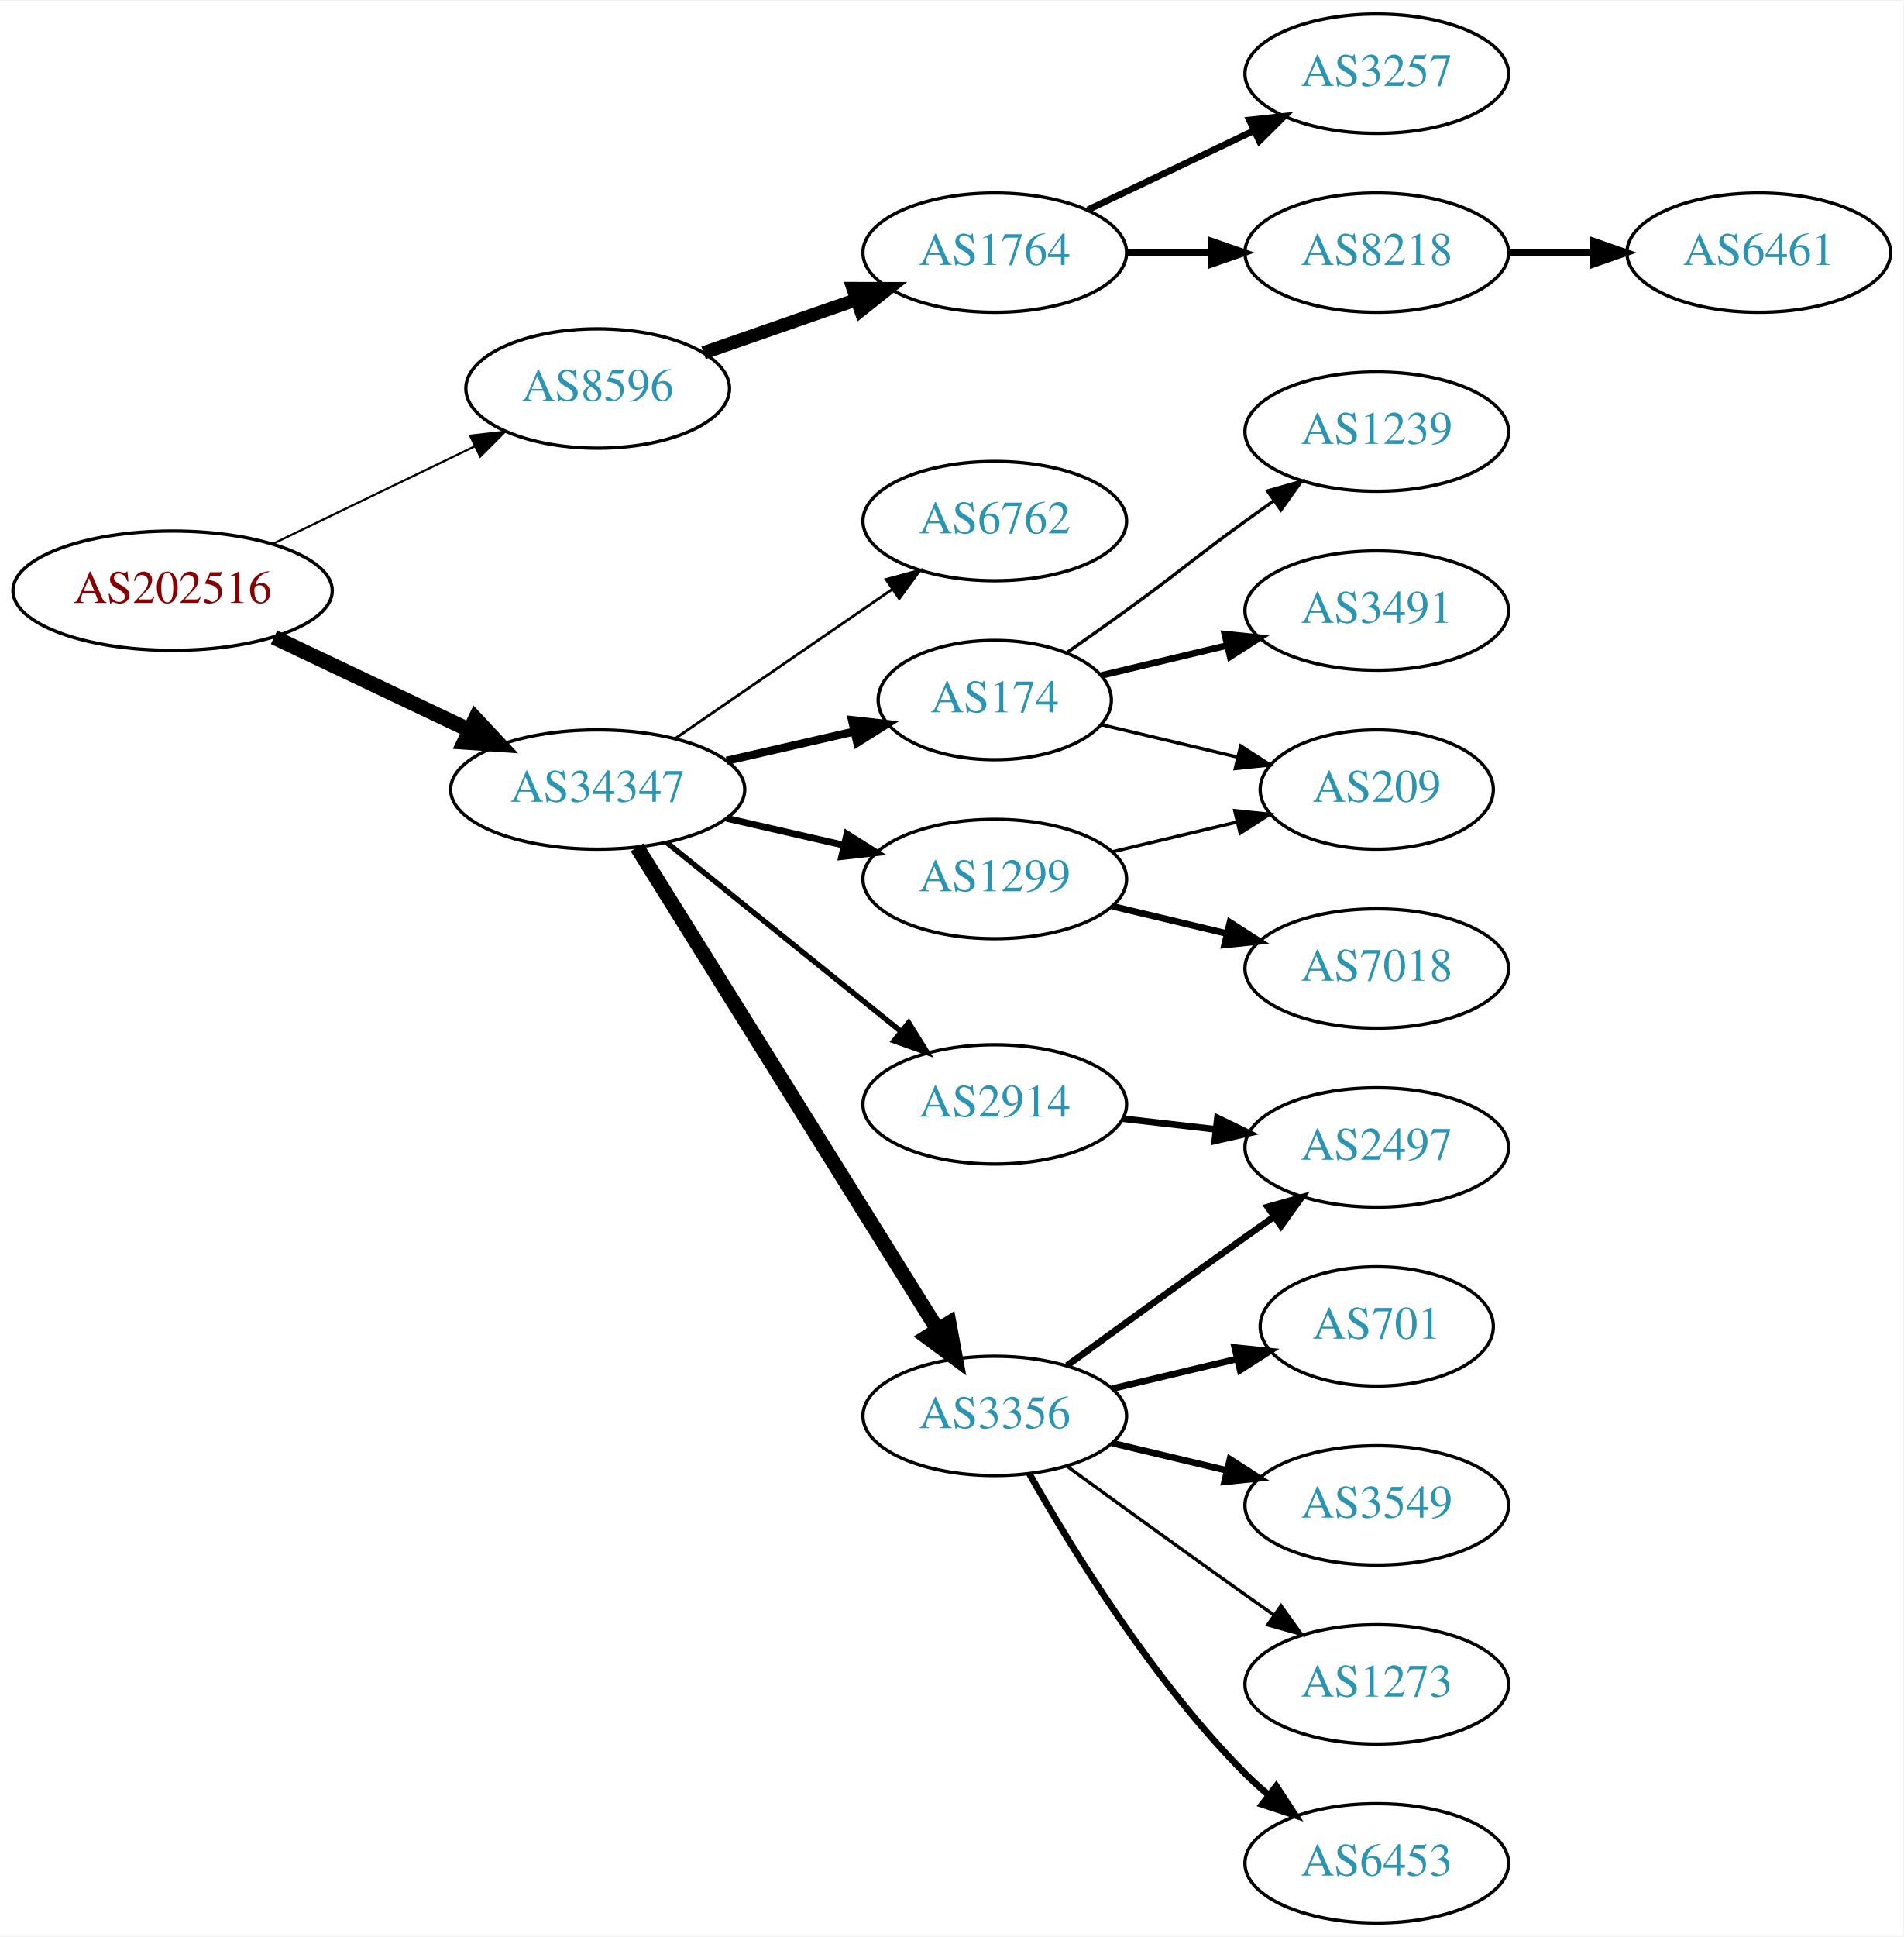
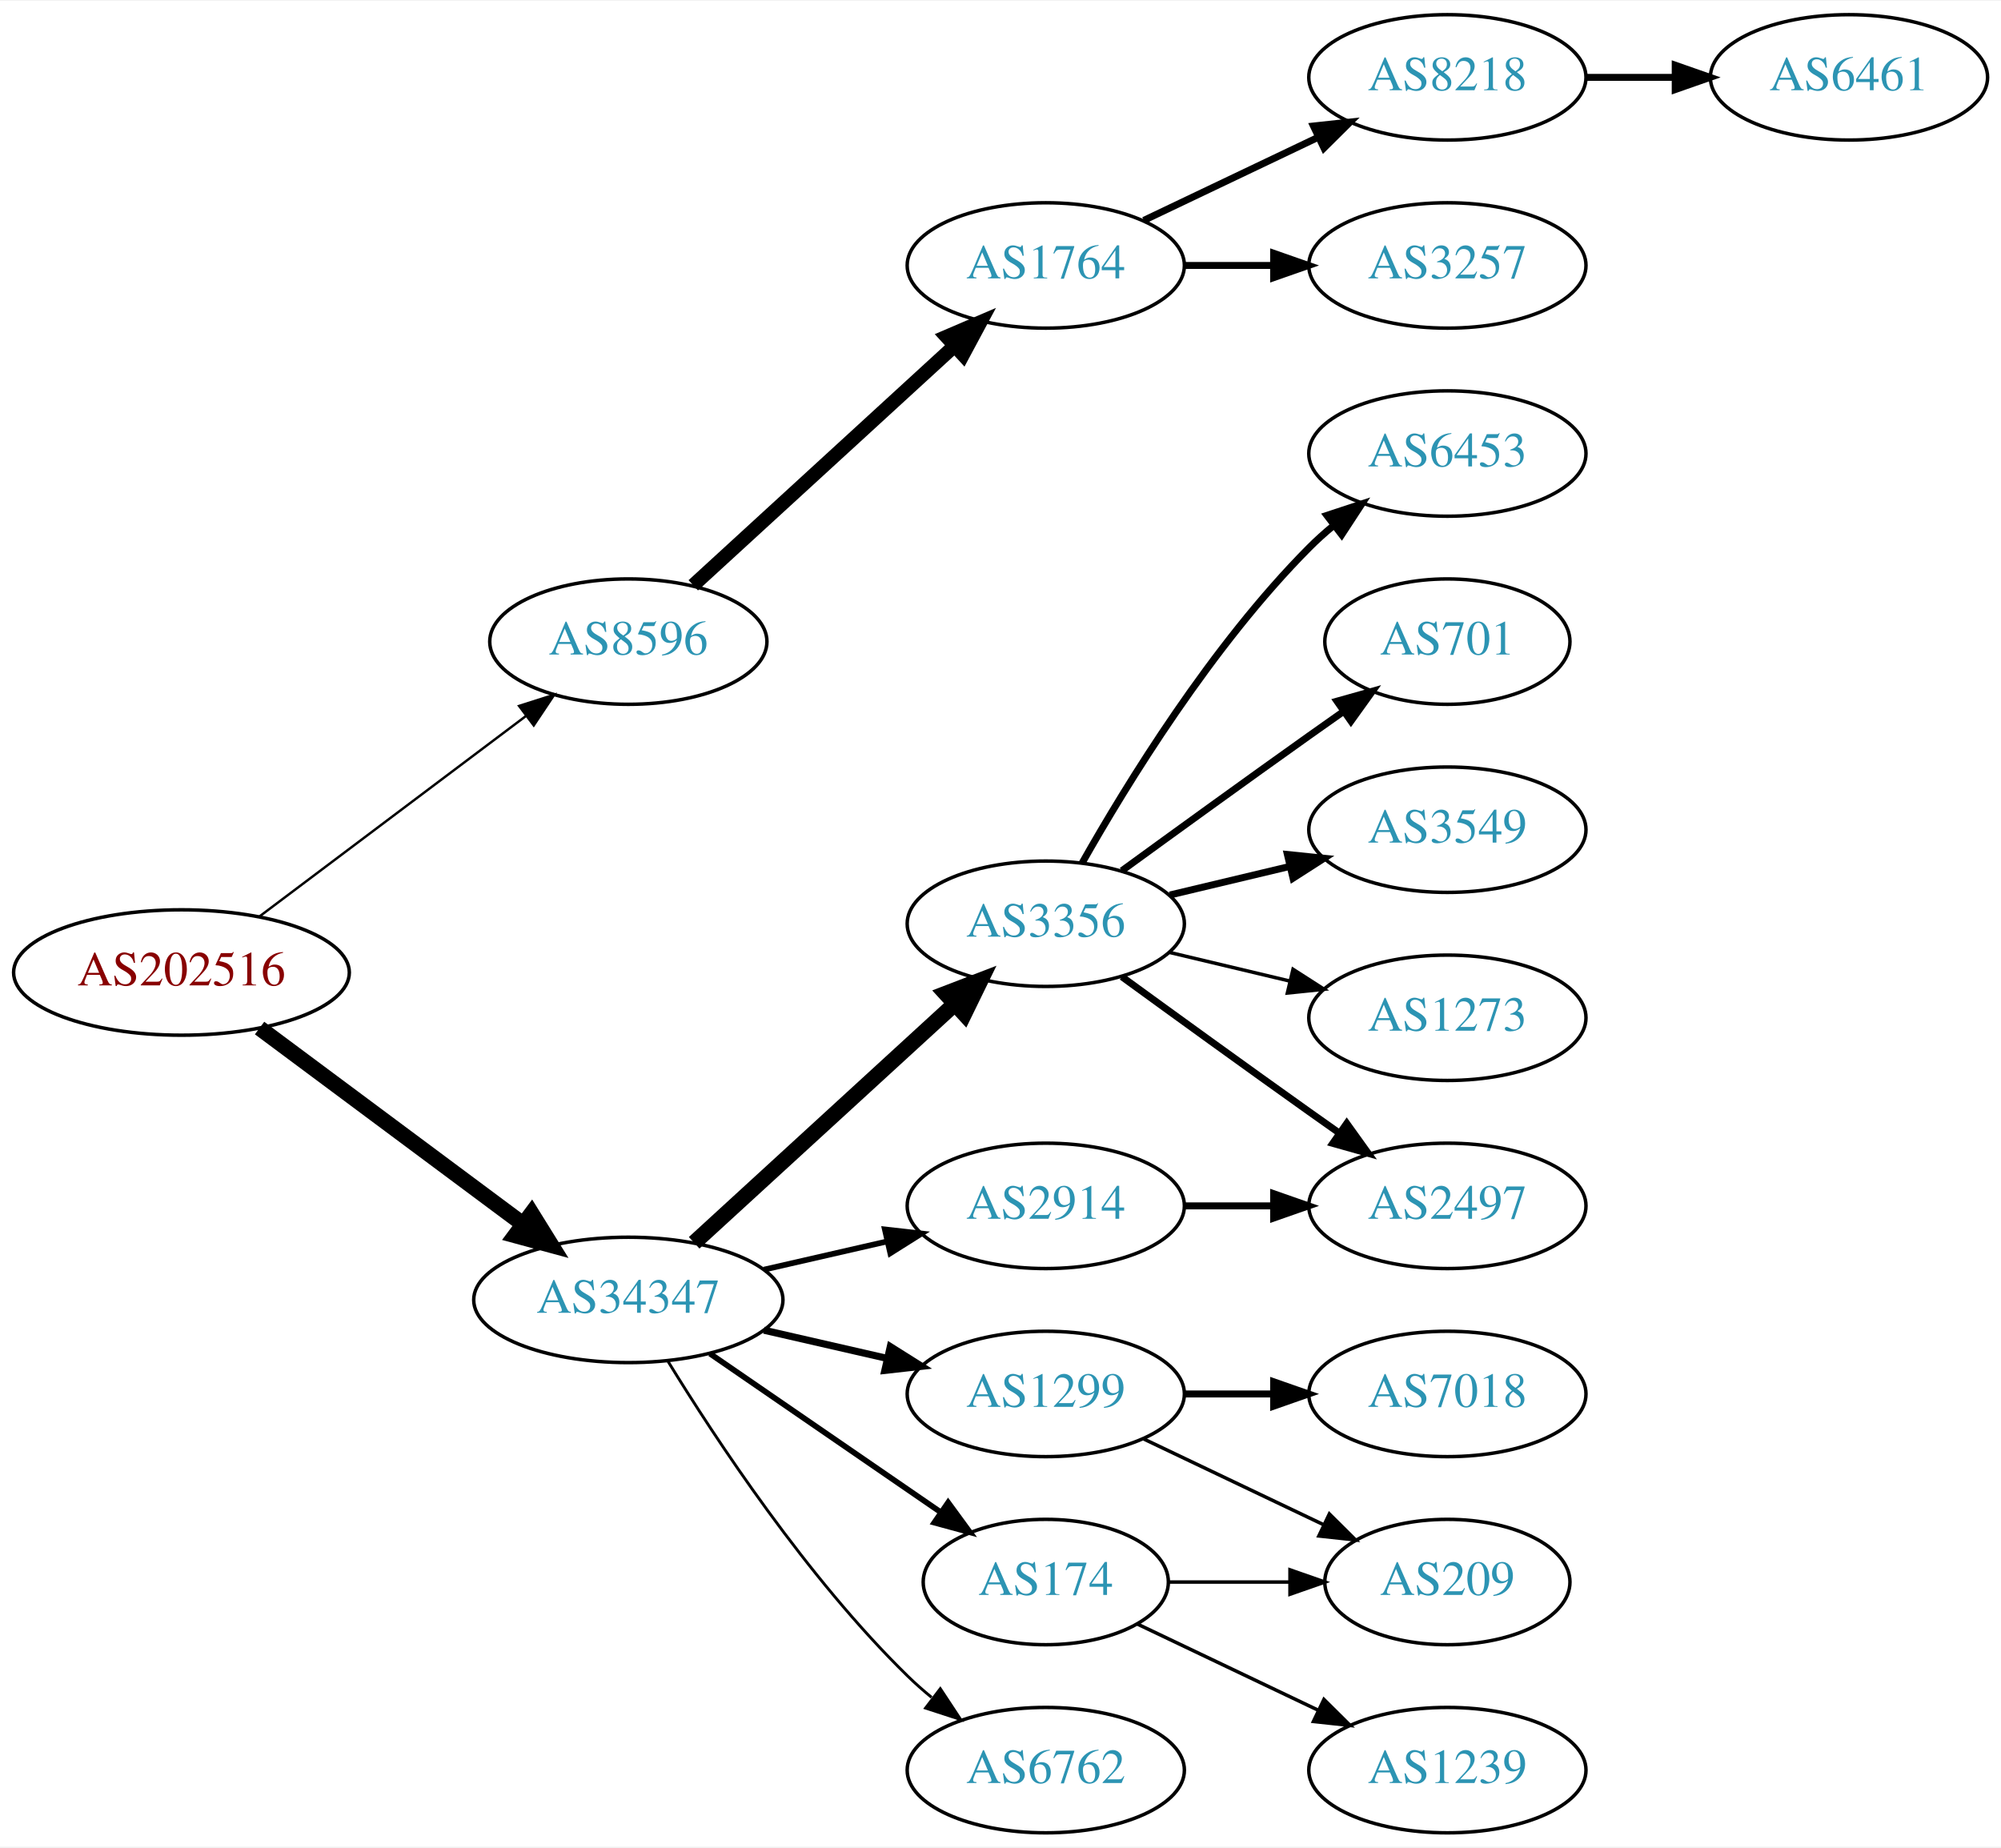
- <svg xmlns="http://www.w3.org/2000/svg" xmlns:xlink="http://www.w3.org/1999/xlink" width="574pt" height="584pt" viewBox="0.00 0.00 574.46 584.00">
-   <g id="graph0" class="graph" transform="scale(1 1) rotate(0) translate(4 580)">
-     <polygon fill="white" stroke="none" points="-4,4 -4,-580 570.463,-580 570.463,4 -4,4" />
+ <svg xmlns="http://www.w3.org/2000/svg" xmlns:xlink="http://www.w3.org/1999/xlink" width="574pt" height="530pt" viewBox="0.00 0.00 574.46 530.00">
+   <g id="graph0" class="graph" transform="scale(1 1) rotate(0) translate(4 526)">
+     <polygon fill="white" stroke="none" points="-4,4 -4,-526 570.463,-526 570.463,4 -4,4" />
    <g id="node1" class="node">
      <g id="a_node1">
        <a xlink:href="/asn/202516" xlink:title="AS202516 ~ web-crossing GmbH [AT]">
-           <ellipse fill="#ffffff" stroke="black" cx="48.096" cy="-402" rx="48.192" ry="18" />
-           <text text-anchor="middle" x="48.096" y="-398.3" font-family="Times,serif" font-size="14.00" fill="#880000">AS202516</text>
+           <ellipse fill="#ffffff" stroke="black" cx="48.096" cy="-247" rx="48.192" ry="18" />
+           <text text-anchor="middle" x="48.096" y="-243.3" font-family="Times,serif" font-size="14.00" fill="#880000">AS202516</text>
        </a>
      </g>
    </g>
    <g id="node2" class="node">
      <g id="a_node2">
        <a xlink:href="/asn/8596" xlink:title="AS8596 ~ hotze.com GmbH [AT]">
-           <ellipse fill="#ffffff" stroke="black" cx="176.388" cy="-463" rx="39.794" ry="18" />
-           <text text-anchor="middle" x="176.388" y="-459.3" font-family="Times,serif" font-size="14.00" fill="#2c94b3">AS8596</text>
+           <ellipse fill="#ffffff" stroke="black" cx="176.388" cy="-342" rx="39.794" ry="18" />
+           <text text-anchor="middle" x="176.388" y="-338.3" font-family="Times,serif" font-size="14.00" fill="#2c94b3">AS8596</text>
        </a>
      </g>
    </g>
    <g id="edge1" class="edge">
-       <path fill="none" stroke="black" stroke-width="0.643" d="M78.387,-416.148C96.547,-424.919 120.01,-436.252 139.312,-445.575" />
-       <polygon fill="black" stroke="black" stroke-width="0.643" points="137.884,-448.772 148.411,-449.97 140.929,-442.469 137.884,-448.772" />
+       <path fill="none" stroke="black" stroke-width="0.692" d="M70.519,-263.115C91.579,-278.957 123.845,-303.228 147.023,-320.664" />
+       <polygon fill="black" stroke="black" stroke-width="0.692" points="145.019,-323.535 155.114,-326.75 149.227,-317.941 145.019,-323.535" />
    </g>
    <g id="node3" class="node">
      <g id="a_node3">
        <a xlink:href="/asn/34347" xlink:title="AS34347 ~ HALLAG Kommunal GmbH [AT]">
-           <ellipse fill="#ffffff" stroke="black" cx="176.388" cy="-342" rx="44.393" ry="18" />
-           <text text-anchor="middle" x="176.388" y="-338.3" font-family="Times,serif" font-size="14.00" fill="#2c94b3">AS34347</text>
+           <ellipse fill="#ffffff" stroke="black" cx="176.388" cy="-153" rx="44.393" ry="18" />
+           <text text-anchor="middle" x="176.388" y="-149.3" font-family="Times,serif" font-size="14.00" fill="#2c94b3">AS34347</text>
        </a>
      </g>
    </g>
    <g id="edge2" class="edge">
-       <path fill="none" stroke="black" stroke-width="4.5" d="M78.706,-387.933C96.294,-379.577 118.772,-368.898 137.627,-359.94" />
-       <polygon fill="black" stroke="black" stroke-width="4.5" points="139.49,-363.414 146.832,-355.566 136.11,-356.301 139.49,-363.414" />
+       <path fill="none" stroke="black" stroke-width="4.5" d="M70.519,-231.054C91.328,-215.566 123.078,-191.934 146.192,-174.731" />
+       <polygon fill="black" stroke="black" stroke-width="4.5" points="148.609,-177.84 154.28,-168.71 143.907,-171.522 148.609,-177.84" />
    </g>
    <g id="node4" class="node">
      <g id="a_node4">
        <a xlink:href="/asn/1764" xlink:title="AS1764 ~ NEXTLAYER-AS [AT]">
-           <ellipse fill="#ffffff" stroke="black" cx="296.23" cy="-504" rx="39.794" ry="18" />
-           <text text-anchor="middle" x="296.23" y="-500.3" font-family="Times,serif" font-size="14.00" fill="#2c94b3">AS1764</text>
+           <ellipse fill="#ffffff" stroke="black" cx="296.23" cy="-450" rx="39.794" ry="18" />
+           <text text-anchor="middle" x="296.23" y="-446.3" font-family="Times,serif" font-size="14.00" fill="#2c94b3">AS1764</text>
        </a>
      </g>
    </g>
    <g id="edge3" class="edge">
-       <path fill="none" stroke="black" stroke-width="4" d="M208.349,-473.772C222.446,-478.677 239.322,-484.548 254.436,-489.807" />
-       <polygon fill="black" stroke="black" stroke-width="4" points="253.471,-493.177 264.066,-493.157 255.771,-486.566 253.471,-493.177" />
+       <path fill="none" stroke="black" stroke-width="4" d="M195.03,-358.169C214.902,-376.382 247.365,-406.133 269.934,-426.817" />
+       <polygon fill="black" stroke="black" stroke-width="4" points="267.73,-429.545 277.467,-433.721 272.46,-424.384 267.73,-429.545" />
    </g>
    <g id="node8" class="node">
      <g id="a_node8">
-         <a xlink:href="/asn/2914" xlink:title="AS2914 ~ NTT America, Inc. [US]">
-           <ellipse fill="#ffffff" stroke="black" cx="296.23" cy="-247" rx="39.794" ry="18" />
-           <text text-anchor="middle" x="296.23" y="-243.3" font-family="Times,serif" font-size="14.00" fill="#2c94b3">AS2914</text>
+         <a xlink:href="/asn/3356" xlink:title="AS3356 ~ Level 3 Parent, LLC [US]">
+           <ellipse fill="#ffffff" stroke="black" cx="296.23" cy="-261" rx="39.794" ry="18" />
+           <text text-anchor="middle" x="296.23" y="-257.3" font-family="Times,serif" font-size="14.00" fill="#2c94b3">AS3356</text>
        </a>
      </g>
    </g>
    <g id="edge7" class="edge">
-       <path fill="none" stroke="black" stroke-width="1.636" d="M197.112,-326.099C216.517,-310.456 246.303,-286.443 267.967,-268.979" />
-       <polygon fill="black" stroke="black" stroke-width="1.636" points="270.245,-271.638 275.834,-262.637 265.852,-266.188 270.245,-271.638" />
+       <path fill="none" stroke="black" stroke-width="4.5" d="M195.285,-169.403C215.214,-187.667 247.571,-217.322 270.048,-237.921" />
+       <polygon fill="black" stroke="black" stroke-width="4.5" points="267.517,-240.943 277.55,-244.797 272.838,-235.137 267.517,-240.943" />
    </g>
    <g id="node9" class="node">
      <g id="a_node9">
-         <a xlink:href="/asn/174" xlink:title="AS174 ~ Cogent Communications [US]">
-           <ellipse fill="#ffffff" stroke="black" cx="296.23" cy="-369" rx="35.194" ry="18" />
-           <text text-anchor="middle" x="296.23" y="-365.3" font-family="Times,serif" font-size="14.00" fill="#2c94b3">AS174</text>
+         <a xlink:href="/asn/1299" xlink:title="AS1299 ~ Telia Carrier [EU]">
+           <ellipse fill="#ffffff" stroke="black" cx="296.23" cy="-126" rx="39.794" ry="18" />
+           <text text-anchor="middle" x="296.23" y="-122.3" font-family="Times,serif" font-size="14.00" fill="#2c94b3">AS1299</text>
        </a>
      </g>
    </g>
    <g id="edge8" class="edge">
-       <path fill="none" stroke="black" stroke-width="2.455" d="M215.322,-350.692C227.639,-353.514 241.364,-356.658 253.915,-359.534" />
-       <polygon fill="black" stroke="black" stroke-width="2.455" points="253.15,-362.949 263.68,-361.771 254.714,-356.126 253.15,-362.949" />
+       <path fill="none" stroke="black" stroke-width="2.045" d="M215.322,-144.308C226.563,-141.733 238.976,-138.889 250.599,-136.226" />
+       <polygon fill="black" stroke="black" stroke-width="2.045" points="251.595,-139.588 260.56,-133.943 250.031,-132.765 251.595,-139.588" />
    </g>
    <g id="node10" class="node">
      <g id="a_node10">
-         <a xlink:href="/asn/1299" xlink:title="AS1299 ~ Telia Carrier [EU]">
-           <ellipse fill="#ffffff" stroke="black" cx="296.23" cy="-315" rx="39.794" ry="18" />
-           <text text-anchor="middle" x="296.23" y="-311.3" font-family="Times,serif" font-size="14.00" fill="#2c94b3">AS1299</text>
+         <a xlink:href="/asn/174" xlink:title="AS174 ~ Cogent Communications [US]">
+           <ellipse fill="#ffffff" stroke="black" cx="296.23" cy="-72" rx="35.194" ry="18" />
+           <text text-anchor="middle" x="296.23" y="-68.3" font-family="Times,serif" font-size="14.00" fill="#2c94b3">AS174</text>
        </a>
      </g>
    </g>
    <g id="edge9" class="edge">
-       <path fill="none" stroke="black" stroke-width="2.045" d="M215.322,-333.308C226.563,-330.733 238.976,-327.889 250.599,-325.226" />
-       <polygon fill="black" stroke="black" stroke-width="2.045" points="251.595,-328.588 260.56,-322.943 250.031,-321.765 251.595,-328.588" />
+       <path fill="none" stroke="black" stroke-width="1.636" d="M199.83,-137.574C218.645,-124.641 245.642,-106.085 266.118,-92.01" />
+       <polygon fill="black" stroke="black" stroke-width="1.636" points="268.193,-94.831 274.451,-86.282 264.228,-89.063 268.193,-94.831" />
    </g>
    <g id="node11" class="node">
      <g id="a_node11">
-         <a xlink:href="/asn/3356" xlink:title="AS3356 ~ Level 3 Parent, LLC [US]">
-           <ellipse fill="#ffffff" stroke="black" cx="296.23" cy="-153" rx="39.794" ry="18" />
-           <text text-anchor="middle" x="296.23" y="-149.3" font-family="Times,serif" font-size="14.00" fill="#2c94b3">AS3356</text>
+         <a xlink:href="/asn/2914" xlink:title="AS2914 ~ NTT America, Inc. [US]">
+           <ellipse fill="#ffffff" stroke="black" cx="296.23" cy="-180" rx="39.794" ry="18" />
+           <text text-anchor="middle" x="296.23" y="-176.3" font-family="Times,serif" font-size="14.00" fill="#2c94b3">AS2914</text>
        </a>
      </g>
    </g>
    <g id="edge10" class="edge">
-       <path fill="none" stroke="black" stroke-width="4.5" d="M188.263,-324.558C209.046,-291.225 254.507,-218.314 278.935,-179.134" />
-       <polygon fill="black" stroke="black" stroke-width="4.5" points="282.432,-180.969 284.381,-170.4 275.749,-176.802 282.432,-180.969" />
+       <path fill="none" stroke="black" stroke-width="1.636" d="M215.322,-161.692C226.563,-164.267 238.976,-167.111 250.599,-169.774" />
+       <polygon fill="black" stroke="black" stroke-width="1.636" points="250.031,-173.235 260.56,-172.057 251.595,-166.412 250.031,-173.235" />
    </g>
    <g id="node12" class="node">
      <g id="a_node12">
        <a xlink:href="/asn/6762" xlink:title="AS6762 ~ TELECOM ITALIA SPARKLE S.p.A. [IT]">
-           <ellipse fill="#ffffff" stroke="black" cx="296.23" cy="-423" rx="39.794" ry="18" />
-           <text text-anchor="middle" x="296.23" y="-419.3" font-family="Times,serif" font-size="14.00" fill="#2c94b3">AS6762</text>
+           <ellipse fill="#ffffff" stroke="black" cx="296.23" cy="-18" rx="39.794" ry="18" />
+           <text text-anchor="middle" x="296.23" y="-14.3" font-family="Times,serif" font-size="14.00" fill="#2c94b3">AS6762</text>
        </a>
      </g>
    </g>
    <g id="edge11" class="edge">
-       <path fill="none" stroke="black" stroke-width="0.818" d="M199.83,-357.426C218.412,-370.198 244.972,-388.455 265.352,-402.463" />
-       <polygon fill="black" stroke="black" stroke-width="0.818" points="263.443,-405.398 273.666,-408.178 267.408,-399.629 263.443,-405.398" />
+       <path fill="none" stroke="black" stroke-width="0.818" d="M187.653,-135.56C201.462,-113.009 227.651,-73.278 256.584,-45 258.724,-42.908 261.041,-40.863 263.441,-38.895" />
+       <polygon fill="black" stroke="black" stroke-width="0.818" points="265.951,-41.382 271.782,-32.536 261.708,-35.815 265.951,-41.382" />
    </g>
    <g id="node5" class="node">
      <g id="a_node5">
        <a xlink:href="/asn/8218" xlink:title="AS8218 ~ legacy Neotelecoms [FR]">
          <ellipse fill="#ffffff" stroke="black" cx="411.523" cy="-504" rx="39.794" ry="18" />
          <text text-anchor="middle" x="411.523" y="-500.3" font-family="Times,serif" font-size="14.00" fill="#2c94b3">AS8218</text>
        </a>
      </g>
    </g>
    <g id="edge4" class="edge">
-       <path fill="none" stroke="black" stroke-width="2" d="M335.902,-504C344.105,-504 352.869,-504 361.401,-504" />
-       <polygon fill="black" stroke="black" stroke-width="2" points="361.641,-507.5 371.641,-504 361.641,-500.5 361.641,-507.5" />
+       <path fill="none" stroke="black" stroke-width="2" d="M324.367,-462.934C339.361,-470.081 358.182,-479.052 374.405,-486.785" />
+       <polygon fill="black" stroke="black" stroke-width="2" points="373.075,-490.028 383.608,-491.171 376.087,-483.709 373.075,-490.028" />
    </g>
    <g id="node6" class="node">
      <g id="a_node6">
        <a xlink:href="/asn/3257" xlink:title="AS3257 ~ GTT [DE]">
-           <ellipse fill="#ffffff" stroke="black" cx="411.523" cy="-558" rx="39.794" ry="18" />
-           <text text-anchor="middle" x="411.523" y="-554.3" font-family="Times,serif" font-size="14.00" fill="#2c94b3">AS3257</text>
+           <ellipse fill="#ffffff" stroke="black" cx="411.523" cy="-450" rx="39.794" ry="18" />
+           <text text-anchor="middle" x="411.523" y="-446.3" font-family="Times,serif" font-size="14.00" fill="#2c94b3">AS3257</text>
        </a>
      </g>
    </g>
    <g id="edge5" class="edge">
-       <path fill="none" stroke="black" stroke-width="2" d="M324.367,-516.934C339.361,-524.081 358.182,-533.052 374.405,-540.785" />
-       <polygon fill="black" stroke="black" stroke-width="2" points="373.075,-544.028 383.608,-545.171 376.087,-537.709 373.075,-544.028" />
+       <path fill="none" stroke="black" stroke-width="2" d="M335.902,-450C344.105,-450 352.869,-450 361.401,-450" />
+       <polygon fill="black" stroke="black" stroke-width="2" points="361.641,-453.5 371.641,-450 361.641,-446.5 361.641,-453.5" />
    </g>
    <g id="node7" class="node">
      <g id="a_node7">
        <a xlink:href="/asn/6461" xlink:title="AS6461 ~ Zayo Bandwidth [US]">
          <ellipse fill="#ffffff" stroke="black" cx="526.816" cy="-504" rx="39.794" ry="18" />
          <text text-anchor="middle" x="526.816" y="-500.3" font-family="Times,serif" font-size="14.00" fill="#2c94b3">AS6461</text>
        </a>
      </g>
    </g>
    <g id="edge6" class="edge">
      <path fill="none" stroke="black" stroke-width="2" d="M451.195,-504C459.398,-504 468.162,-504 476.694,-504" />
      <polygon fill="black" stroke="black" stroke-width="2" points="476.934,-507.5 486.934,-504 476.933,-500.5 476.934,-507.5" />
    </g>
+     <g id="node13" class="node">
+       <g id="a_node13">
+         <a xlink:href="/asn/6453" xlink:title="AS6453 ~ TATA COMMUNICATIONS (AMERICA) INC [US]">
+           <ellipse fill="#ffffff" stroke="black" cx="411.523" cy="-396" rx="39.794" ry="18" />
+           <text text-anchor="middle" x="411.523" y="-392.3" font-family="Times,serif" font-size="14.00" fill="#2c94b3">AS6453</text>
+         </a>
+       </g>
+     </g>
+     <g id="edge12" class="edge">
+       <path fill="none" stroke="black" stroke-width="2" d="M306.69,-278.49C319.472,-301.096 343.904,-340.886 371.877,-369 373.987,-371.121 376.283,-373.188 378.669,-375.171" />
+       <polygon fill="black" stroke="black" stroke-width="2" points="376.921,-378.242 386.984,-381.556 381.184,-372.69 376.921,-378.242" />
+     </g>
+     <g id="node14" class="node">
+       <g id="a_node14">
+         <a xlink:href="/asn/701" xlink:title="AS701 ~ UUNET [US]">
+           <ellipse fill="#ffffff" stroke="black" cx="411.523" cy="-342" rx="35.194" ry="18" />
+           <text text-anchor="middle" x="411.523" y="-338.3" font-family="Times,serif" font-size="14.00" fill="#2c94b3">AS701</text>
+         </a>
+       </g>
+     </g>
+     <g id="edge13" class="edge">
+       <path fill="none" stroke="black" stroke-width="2" d="M318.078,-276.222C333.012,-287.091 353.626,-302.025 371.877,-315 375.087,-317.282 378.456,-319.661 381.811,-322.018" />
+       <polygon fill="black" stroke="black" stroke-width="2" points="379.823,-324.899 390.021,-327.77 383.839,-319.166 379.823,-324.899" />
+     </g>
+     <g id="node15" class="node">
+       <g id="a_node15">
+         <a xlink:href="/asn/2497" xlink:title="AS2497 ~ Internet Initiative Japan Inc. [JP]">
+           <ellipse fill="#ffffff" stroke="black" cx="411.523" cy="-180" rx="39.794" ry="18" />
+           <text text-anchor="middle" x="411.523" y="-176.3" font-family="Times,serif" font-size="14.00" fill="#2c94b3">AS2497</text>
+         </a>
+       </g>
+     </g>
+     <g id="edge14" class="edge">
+       <path fill="none" stroke="black" stroke-width="2" d="M318.078,-245.778C333.012,-234.909 353.626,-219.975 371.877,-207 374.697,-204.995 377.64,-202.915 380.588,-200.841" />
+       <polygon fill="black" stroke="black" stroke-width="2" points="382.634,-203.681 388.813,-195.074 378.616,-197.95 382.634,-203.681" />
+     </g>
+     <g id="node16" class="node">
+       <g id="a_node16">
+         <a xlink:href="/asn/3549" xlink:title="AS3549 ~ Level 3 Parent, LLC [US]">
+           <ellipse fill="#ffffff" stroke="black" cx="411.523" cy="-288" rx="39.794" ry="18" />
+           <text text-anchor="middle" x="411.523" y="-284.3" font-family="Times,serif" font-size="14.00" fill="#2c94b3">AS3549</text>
+         </a>
+       </g>
+     </g>
+     <g id="edge15" class="edge">
+       <path fill="none" stroke="black" stroke-width="2" d="M331.837,-269.248C342.709,-271.838 354.863,-274.735 366.305,-277.462" />
+       <polygon fill="black" stroke="black" stroke-width="2" points="365.589,-280.889 376.128,-279.803 367.212,-274.08 365.589,-280.889" />
+     </g>
+     <g id="node17" class="node">
+       <g id="a_node17">
+         <a xlink:href="/asn/1273" xlink:title="AS1273 ~ Vodafone Group PLC [EU]">
+           <ellipse fill="#ffffff" stroke="black" cx="411.523" cy="-234" rx="39.794" ry="18" />
+           <text text-anchor="middle" x="411.523" y="-230.3" font-family="Times,serif" font-size="14.00" fill="#2c94b3">AS1273</text>
+         </a>
+       </g>
+     </g>
+     <g id="edge16" class="edge">
+       <path fill="none" stroke="black" d="M331.837,-252.752C342.709,-250.162 354.863,-247.265 366.305,-244.538" />
+       <polygon fill="black" stroke="black" points="367.212,-247.92 376.128,-242.197 365.589,-241.111 367.212,-247.92" />
+     </g>
+     <g id="node18" class="node">
+       <g id="a_node18">
+         <a xlink:href="/asn/7018" xlink:title="AS7018 ~ AT&amp;T Services, Inc. [US]">
+           <ellipse fill="#ffffff" stroke="black" cx="411.523" cy="-126" rx="39.794" ry="18" />
+           <text text-anchor="middle" x="411.523" y="-122.3" font-family="Times,serif" font-size="14.00" fill="#2c94b3">AS7018</text>
+         </a>
+       </g>
+     </g>
+     <g id="edge17" class="edge">
+       <path fill="none" stroke="black" stroke-width="2" d="M335.902,-126C344.105,-126 352.869,-126 361.401,-126" />
+       <polygon fill="black" stroke="black" stroke-width="2" points="361.641,-129.5 371.641,-126 361.641,-122.5 361.641,-129.5" />
+     </g>
    <g id="node19" class="node">
      <g id="a_node19">
-         <a xlink:href="/asn/2497" xlink:title="AS2497 ~ Internet Initiative Japan Inc. [JP]">
-           <ellipse fill="#ffffff" stroke="black" cx="411.523" cy="-234" rx="39.794" ry="18" />
-           <text text-anchor="middle" x="411.523" y="-230.3" font-family="Times,serif" font-size="14.00" fill="#2c94b3">AS2497</text>
-         </a>
-       </g>
-     </g>
-     <g id="edge20" class="edge">
-       <path fill="none" stroke="black" stroke-width="2" d="M334.955,-242.671C343.937,-241.641 353.635,-240.528 362.993,-239.454" />
-       <polygon fill="black" stroke="black" stroke-width="2" points="363.427,-242.927 372.963,-238.31 362.629,-235.973 363.427,-242.927" />
-     </g>
-     <g id="node13" class="node">
-       <g id="a_node13">
-         <a xlink:href="/asn/3491" xlink:title="AS3491 ~ PCCW Global, Inc. [US]">
-           <ellipse fill="#ffffff" stroke="black" cx="411.523" cy="-396" rx="39.794" ry="18" />
-           <text text-anchor="middle" x="411.523" y="-392.3" font-family="Times,serif" font-size="14.00" fill="#2c94b3">AS3491</text>
-         </a>
-       </g>
-     </g>
-     <g id="edge12" class="edge">
-       <path fill="none" stroke="black" stroke-width="2" d="M328.488,-376.449C340.168,-379.233 353.663,-382.449 366.293,-385.459" />
-       <polygon fill="black" stroke="black" stroke-width="2" points="365.645,-388.903 376.184,-387.816 367.268,-382.093 365.645,-388.903" />
-     </g>
-     <g id="node14" class="node">
-       <g id="a_node14">
-         <a xlink:href="/asn/1239" xlink:title="AS1239 ~ Sprint [US]">
-           <ellipse fill="#ffffff" stroke="black" cx="411.523" cy="-450" rx="39.794" ry="18" />
-           <text text-anchor="middle" x="411.523" y="-446.3" font-family="Times,serif" font-size="14.00" fill="#2c94b3">AS1239</text>
-         </a>
-       </g>
-     </g>
-     <g id="edge13" class="edge">
-       <path fill="none" stroke="black" d="M318.18,-383.445C323.943,-387.471 330.175,-391.872 335.877,-396 352.076,-407.729 355.677,-411.271 371.877,-423 374.68,-425.029 377.611,-427.125 380.552,-429.21" />
-       <polygon fill="black" stroke="black" points="378.574,-432.097 388.766,-434.991 382.603,-426.373 378.574,-432.097" />
-     </g>
-     <g id="node15" class="node">
-       <g id="a_node15">
        <a xlink:href="/asn/209" xlink:title="AS209 ~ CenturyLink Communications, LLC [US]">
-           <ellipse fill="#ffffff" stroke="black" cx="411.523" cy="-342" rx="35.194" ry="18" />
-           <text text-anchor="middle" x="411.523" y="-338.3" font-family="Times,serif" font-size="14.00" fill="#2c94b3">AS209</text>
-         </a>
-       </g>
-     </g>
-     <g id="edge14" class="edge">
-       <path fill="none" stroke="black" d="M328.488,-361.551C341.118,-358.541 355.872,-355.024 369.358,-351.81" />
-       <polygon fill="black" stroke="black" points="370.451,-355.148 379.367,-349.425 368.828,-348.339 370.451,-355.148" />
-     </g>
-     <g id="edge22" class="edge">
-       <path fill="none" stroke="black" d="M331.837,-323.248C343.632,-326.058 356.937,-329.229 369.204,-332.153" />
-       <polygon fill="black" stroke="black" points="368.67,-335.624 379.209,-334.537 370.293,-328.814 368.67,-335.624" />
-     </g>
-     <g id="node21" class="node">
-       <g id="a_node21">
-         <a xlink:href="/asn/7018" xlink:title="AS7018 ~ AT&amp;T Services, Inc. [US]">
-           <ellipse fill="#ffffff" stroke="black" cx="411.523" cy="-288" rx="39.794" ry="18" />
-           <text text-anchor="middle" x="411.523" y="-284.3" font-family="Times,serif" font-size="14.00" fill="#2c94b3">AS7018</text>
-         </a>
-       </g>
+           <ellipse fill="#ffffff" stroke="black" cx="411.523" cy="-72" rx="35.194" ry="18" />
+           <text text-anchor="middle" x="411.523" y="-68.3" font-family="Times,serif" font-size="14.00" fill="#2c94b3">AS209</text>
+         </a>
+       </g>
+     </g>
+     <g id="edge18" class="edge">
+       <path fill="none" stroke="black" d="M324.367,-113.066C339.798,-105.71 359.284,-96.423 375.819,-88.541" />
+       <polygon fill="black" stroke="black" points="377.64,-91.551 385.161,-84.089 374.628,-85.232 377.64,-91.551" />
    </g>
    <g id="edge21" class="edge">
-       <path fill="none" stroke="black" stroke-width="2" d="M331.837,-306.752C342.709,-304.162 354.863,-301.265 366.305,-298.538" />
-       <polygon fill="black" stroke="black" stroke-width="2" points="367.212,-301.92 376.128,-296.197 365.589,-295.111 367.212,-301.92" />
-     </g>
-     <g id="node16" class="node">
-       <g id="a_node16">
-         <a xlink:href="/asn/6453" xlink:title="AS6453 ~ TATA COMMUNICATIONS (AMERICA) INC [US]">
-           <ellipse fill="#ffffff" stroke="black" cx="411.523" cy="-18" rx="39.794" ry="18" />
-           <text text-anchor="middle" x="411.523" y="-14.3" font-family="Times,serif" font-size="14.00" fill="#2c94b3">AS6453</text>
-         </a>
-       </g>
-     </g>
-     <g id="edge15" class="edge">
-       <path fill="none" stroke="black" stroke-width="2" d="M306.69,-135.51C319.472,-112.904 343.904,-73.114 371.877,-45 373.987,-42.879 376.283,-40.812 378.669,-38.829" />
-       <polygon fill="black" stroke="black" stroke-width="2" points="381.184,-41.31 386.984,-32.444 376.921,-35.758 381.184,-41.31" />
-     </g>
-     <g id="node17" class="node">
-       <g id="a_node17">
-         <a xlink:href="/asn/701" xlink:title="AS701 ~ UUNET [US]">
-           <ellipse fill="#ffffff" stroke="black" cx="411.523" cy="-180" rx="35.194" ry="18" />
-           <text text-anchor="middle" x="411.523" y="-176.3" font-family="Times,serif" font-size="14.00" fill="#2c94b3">AS701</text>
-         </a>
-       </g>
-     </g>
-     <g id="edge16" class="edge">
-       <path fill="none" stroke="black" stroke-width="2" d="M331.837,-161.248C343.632,-164.058 356.937,-167.229 369.204,-170.153" />
-       <polygon fill="black" stroke="black" stroke-width="2" points="368.67,-173.624 379.209,-172.537 370.293,-166.814 368.67,-173.624" />
-     </g>
-     <g id="node18" class="node">
-       <g id="a_node18">
-         <a xlink:href="/asn/3549" xlink:title="AS3549 ~ Level 3 Parent, LLC [US]">
-           <ellipse fill="#ffffff" stroke="black" cx="411.523" cy="-126" rx="39.794" ry="18" />
-           <text text-anchor="middle" x="411.523" y="-122.3" font-family="Times,serif" font-size="14.00" fill="#2c94b3">AS3549</text>
-         </a>
-       </g>
-     </g>
-     <g id="edge17" class="edge">
-       <path fill="none" stroke="black" stroke-width="2" d="M331.837,-144.752C342.709,-142.162 354.863,-139.265 366.305,-136.538" />
-       <polygon fill="black" stroke="black" stroke-width="2" points="367.212,-139.92 376.128,-134.197 365.589,-133.111 367.212,-139.92" />
-     </g>
-     <g id="edge18" class="edge">
-       <path fill="none" stroke="black" stroke-width="2" d="M318.078,-168.222C333.012,-179.091 353.626,-194.025 371.877,-207 374.697,-209.005 377.64,-211.085 380.588,-213.159" />
-       <polygon fill="black" stroke="black" stroke-width="2" points="378.616,-216.05 388.813,-218.926 382.634,-210.319 378.616,-216.05" />
+       <path fill="none" stroke="black" d="M331.529,-72C342.399,-72 354.577,-72 366.054,-72" />
+       <polygon fill="black" stroke="black" points="366.341,-75.5 376.341,-72 366.341,-68.5 366.341,-75.5" />
    </g>
    <g id="node20" class="node">
      <g id="a_node20">
-         <a xlink:href="/asn/1273" xlink:title="AS1273 ~ Vodafone Group PLC [EU]">
-           <ellipse fill="#ffffff" stroke="black" cx="411.523" cy="-72" rx="39.794" ry="18" />
-           <text text-anchor="middle" x="411.523" y="-68.3" font-family="Times,serif" font-size="14.00" fill="#2c94b3">AS1273</text>
-         </a>
-       </g>
+         <a xlink:href="/asn/1239" xlink:title="AS1239 ~ Sprint [US]">
+           <ellipse fill="#ffffff" stroke="black" cx="411.523" cy="-18" rx="39.794" ry="18" />
+           <text text-anchor="middle" x="411.523" y="-14.3" font-family="Times,serif" font-size="14.00" fill="#2c94b3">AS1239</text>
+         </a>
+       </g>
+     </g>
+     <g id="edge20" class="edge">
+       <path fill="none" stroke="black" d="M322.655,-59.881C337.958,-52.587 357.681,-43.187 374.563,-35.14" />
+       <polygon fill="black" stroke="black" points="376.082,-38.293 383.604,-30.831 373.071,-31.974 376.082,-38.293" />
    </g>
    <g id="edge19" class="edge">
-       <path fill="none" stroke="black" d="M318.078,-137.778C333.012,-126.909 353.626,-111.975 371.877,-99 374.697,-96.995 377.64,-94.915 380.588,-92.841" />
-       <polygon fill="black" stroke="black" points="382.634,-95.681 388.813,-87.074 378.616,-89.95 382.634,-95.681" />
+       <path fill="none" stroke="black" stroke-width="2" d="M335.902,-180C344.105,-180 352.869,-180 361.401,-180" />
+       <polygon fill="black" stroke="black" stroke-width="2" points="361.641,-183.5 371.641,-180 361.641,-176.5 361.641,-183.5" />
    </g>
  </g>
</svg>
